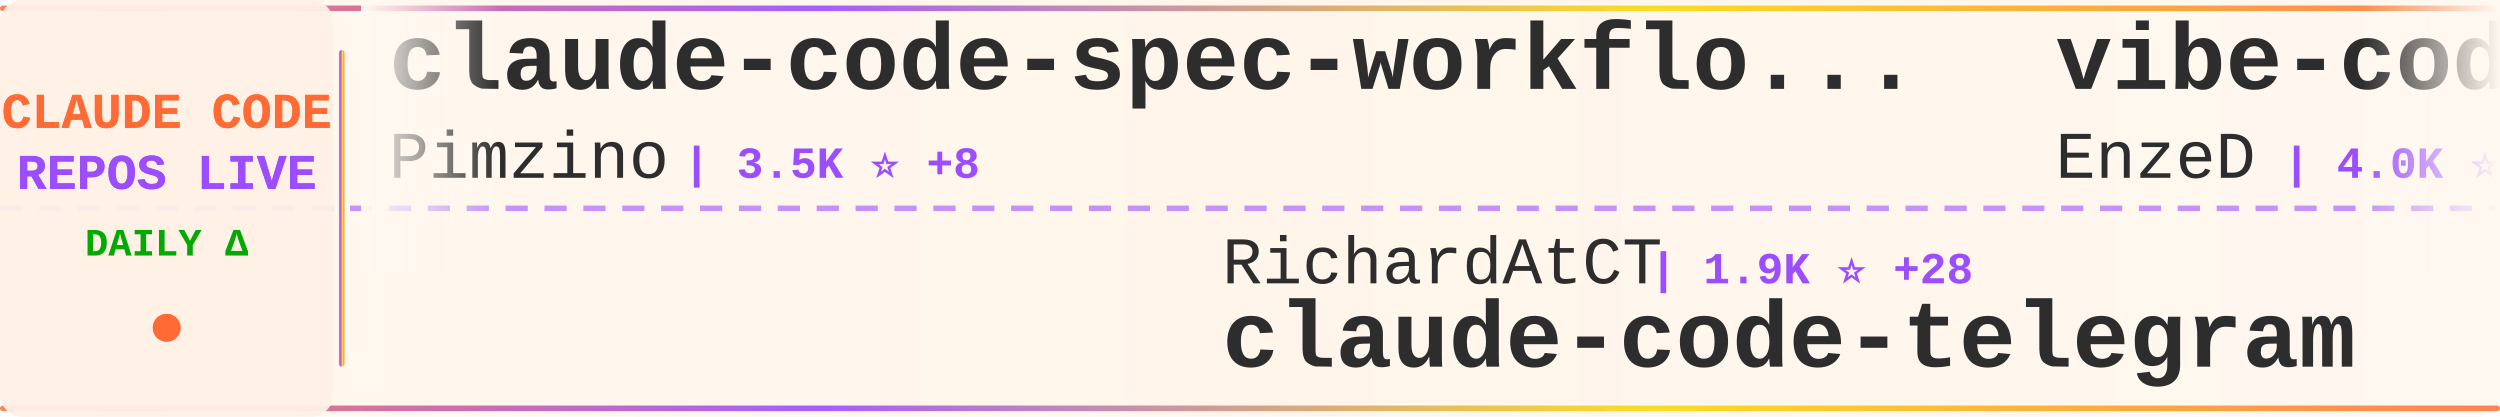
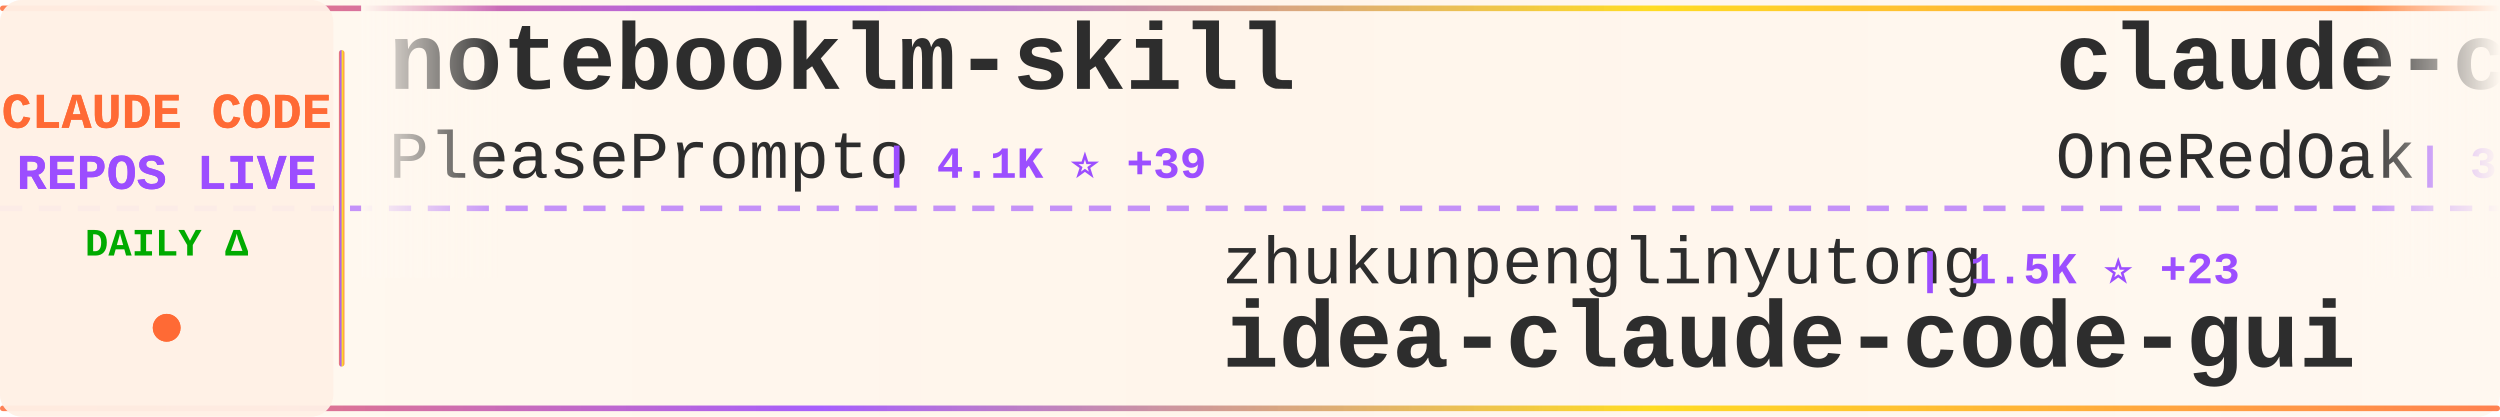
<svg xmlns="http://www.w3.org/2000/svg" width="900" height="150">
  <defs>
    <linearGradient id="tickerBg" x1="0%" y1="0%" x2="100%" y2="0%">
      <stop offset="0%" style="stop-color:#fff8f0;stop-opacity:0.98" />
      <stop offset="50%" style="stop-color:#fff5eb;stop-opacity:1" />
      <stop offset="100%" style="stop-color:#fff8f0;stop-opacity:0.98" />
    </linearGradient>
    <linearGradient id="borderGrad" x1="0%" y1="0%" x2="100%" y2="0%">
      <stop offset="0%" style="stop-color:#FF6B35;stop-opacity:0.85">
        <animate attributeName="stop-opacity" values="0.85;1;0.85" dur="2s" repeatCount="indefinite" />
      </stop>
      <stop offset="33%" style="stop-color:#9C4EFF;stop-opacity:0.9">
        <animate attributeName="stop-opacity" values="0.9;1;0.9" dur="2.2s" repeatCount="indefinite" />
      </stop>
      <stop offset="66%" style="stop-color:#FFD700;stop-opacity:0.85">
        <animate attributeName="stop-opacity" values="0.85;1;0.85" dur="1.8s" repeatCount="indefinite" />
      </stop>
      <stop offset="100%" style="stop-color:#FF6B35;stop-opacity:0.85">
        <animate attributeName="stop-opacity" values="0.85;1;0.85" dur="2s" repeatCount="indefinite" />
      </stop>
    </linearGradient>
    <filter id="textGlow">
      <feGaussianBlur stdDeviation="0.15" result="coloredBlur" />
      <feMerge>
        <feMergeNode in="coloredBlur" />
        <feMergeNode in="SourceGraphic" />
      </feMerge>
    </filter>
    <filter id="metricGlow">
      <feGaussianBlur stdDeviation="0.2" result="coloredBlur" />
      <feMerge>
        <feMergeNode in="coloredBlur" />
        <feMergeNode in="SourceGraphic" />
      </feMerge>
    </filter>
    <linearGradient id="leftFade" x1="0%" y1="0%" x2="100%" y2="0%">
      <stop offset="0%" style="stop-color:#fff8f0;stop-opacity:1" />
      <stop offset="100%" style="stop-color:#fff8f0;stop-opacity:0" />
    </linearGradient>
    <linearGradient id="rightFade" x1="0%" y1="0%" x2="100%" y2="0%">
      <stop offset="0%" style="stop-color:#fff8f0;stop-opacity:0" />
      <stop offset="100%" style="stop-color:#fff8f0;stop-opacity:1" />
    </linearGradient>
  </defs>
  <rect width="900" height="150" fill="url(#tickerBg)" rx="8" />
  <rect x="0" y="2" width="900" height="2" fill="url(#borderGrad)" rx="1" />
  <rect x="0" y="146" width="900" height="2" fill="url(#borderGrad)" rx="1" />
  <line x1="0" y1="75" x2="900" y2="75" stroke="#9C4EFF" stroke-width="2" stroke-dasharray="8 6" opacity="0.6" />
  <rect x="0" y="0" width="120" height="150" fill="#fff0e6" opacity="0.95" rx="8" />
  <text x="60" y="46" font-family="'Courier New', monospace" font-size="18" font-weight="bold" fill="#FF6B35" text-anchor="middle" filter="url(#textGlow)">
    CLAUDE CODE
  </text>
  <text x="60" y="68" font-family="'Courier New', monospace" font-size="18" font-weight="bold" fill="#9C4EFF" text-anchor="middle" filter="url(#textGlow)">
    REPOS LIVE
  </text>
  <text x="60" y="92" font-family="'Courier New', monospace" font-size="14" font-weight="bold" fill="#00aa00" text-anchor="middle">
    DAILY Δ
  </text>
  <circle cx="60" cy="118" r="5" fill="#FF6B35" filter="url(#metricGlow)">
    <animate attributeName="r" values="4;6;4" dur="1.5s" repeatCount="indefinite" />
    <animate attributeName="opacity" values="0.6;1;0.6" dur="1.5s" repeatCount="indefinite" />
  </circle>
  <rect x="122" y="18" width="2" height="114" fill="url(#borderGrad)" rx="1" />
  <clipPath id="tickerClip">
    <rect x="130" y="0" width="770" height="150" />
  </clipPath>
  <g clip-path="url(#tickerClip)">
    <g id="tickerItems">
      <animateTransform attributeName="transform" attributeType="XML" type="translate" from="0 0" to="-3000 0" dur="54s" repeatCount="indefinite" />
      <g transform="translate(0, 0)">
-         <text x="140" y="32" font-family="'Courier New', monospace" font-size="34" font-weight="bold" fill="#2d2d2d">claude-code-spec-workflo...</text>
-         <text x="140" y="64" font-family="'Courier New', monospace" font-size="24" font-weight="normal" fill="#2d2d2d" opacity="1.0">Pimzino</text>
-         <text x="246" y="64" font-family="'Courier New', monospace" font-size="16" font-weight="bold" fill="#9C4EFF"> | 3.5K ⭐ +8</text>
+         <text x="140" y="32" font-family="'Courier New', monospace" font-size="34" font-weight="bold" fill="#2d2d2d">notebooklm-skill</text>
+         <text x="140" y="64" font-family="'Courier New', monospace" font-size="24" font-weight="normal" fill="#2d2d2d" opacity="1.0">PleasePrompto</text>
+         <text x="318" y="64" font-family="'Courier New', monospace" font-size="16" font-weight="bold" fill="#9C4EFF"> | 4.1K ⭐ +39</text>
      </g>
      <g transform="translate(300, 0)">
-         <text x="140" y="102" font-family="'Courier New', monospace" font-size="24" font-weight="normal" fill="#2d2d2d" opacity="1.0">RichardAtCT</text>
-         <text x="294" y="102" font-family="'Courier New', monospace" font-size="16" font-weight="bold" fill="#9C4EFF"> | 1.9K ⭐ +28</text>
-         <text x="140" y="132" font-family="'Courier New', monospace" font-size="34" font-weight="bold" fill="#2d2d2d">claude-code-telegram</text>
+         <text x="140" y="102" font-family="'Courier New', monospace" font-size="24" font-weight="normal" fill="#2d2d2d" opacity="1.0">zhukunpenglinyutong</text>
+         <text x="390" y="102" font-family="'Courier New', monospace" font-size="16" font-weight="bold" fill="#9C4EFF"> | 1.5K ⭐ +23</text>
+         <text x="140" y="132" font-family="'Courier New', monospace" font-size="34" font-weight="bold" fill="#2d2d2d">idea-claude-code-gui</text>
      </g>
      <g transform="translate(600, 0)">
-         <text x="140" y="32" font-family="'Courier New', monospace" font-size="34" font-weight="bold" fill="#2d2d2d">vibe-coding</text>
-         <text x="140" y="64" font-family="'Courier New', monospace" font-size="24" font-weight="normal" fill="#2d2d2d" opacity="1.0">EnzeD</text>
-         <text x="222" y="64" font-family="'Courier New', monospace" font-size="16" font-weight="bold" fill="#9C4EFF"> | 4.0K ⭐ +2</text>
+         <text x="140" y="32" font-family="'Courier New', monospace" font-size="34" font-weight="bold" fill="#2d2d2d">claude-code-workflows</text>
+         <text x="140" y="64" font-family="'Courier New', monospace" font-size="24" font-weight="normal" fill="#2d2d2d" opacity="1.0">OneRedOak</text>
+         <text x="270" y="64" font-family="'Courier New', monospace" font-size="16" font-weight="bold" fill="#9C4EFF"> | 3.7K ⭐ +1</text>
      </g>
      <g transform="translate(900, 0)">
-         <text x="140" y="102" font-family="'Courier New', monospace" font-size="24" font-weight="normal" fill="#2d2d2d" opacity="1.0">Cranot</text>
-         <text x="234" y="102" font-family="'Courier New', monospace" font-size="16" font-weight="bold" fill="#9C4EFF"> | 2.4K ⭐ +4</text>
-         <text x="140" y="132" font-family="'Courier New', monospace" font-size="34" font-weight="bold" fill="#2d2d2d">claude-code-guide</text>
+         <text x="140" y="102" font-family="'Courier New', monospace" font-size="24" font-weight="normal" fill="#2d2d2d" opacity="1.0">anthropics</text>
+         <text x="282" y="102" font-family="'Courier New', monospace" font-size="16" font-weight="bold" fill="#9C4EFF"> | 9.1K ⭐ +128</text>
+         <text x="140" y="132" font-family="'Courier New', monospace" font-size="34" font-weight="bold" fill="#2d2d2d">claude-plugins-official</text>
      </g>
      <g transform="translate(1200, 0)">
-         <text x="140" y="32" font-family="'Courier New', monospace" font-size="34" font-weight="bold" fill="#2d2d2d">claude-code-proxy</text>
-         <text x="140" y="64" font-family="'Courier New', monospace" font-size="24" font-weight="normal" fill="#2d2d2d" opacity="1.0">fuergaosi233</text>
-         <text x="306" y="64" font-family="'Courier New', monospace" font-size="16" font-weight="bold" fill="#9C4EFF"> | 2.1K ⭐ +5</text>
+         <text x="140" y="32" font-family="'Courier New', monospace" font-size="34" font-weight="bold" fill="#2d2d2d">claude-code-base-action</text>
+         <text x="140" y="64" font-family="'Courier New', monospace" font-size="24" font-weight="normal" fill="#2d2d2d" opacity="1.0">anthropics</text>
+         <text x="282" y="64" font-family="'Courier New', monospace" font-size="16" font-weight="bold" fill="#9C4EFF"> | 594 ⭐ +2</text>
      </g>
      <g transform="translate(1500, 0)">
-         <text x="140" y="102" font-family="'Courier New', monospace" font-size="24" font-weight="normal" fill="#2d2d2d" opacity="1.0">anomalyco</text>
-         <text x="270" y="102" font-family="'Courier New', monospace" font-size="16" font-weight="bold" fill="#9C4EFF"> | 116.5K ⭐ +744</text>
-         <text x="140" y="132" font-family="'Courier New', monospace" font-size="34" font-weight="bold" fill="#2d2d2d">opencode</text>
+         <text x="140" y="102" font-family="'Courier New', monospace" font-size="24" font-weight="normal" fill="#2d2d2d" opacity="1.0">winfunc</text>
+         <text x="246" y="102" font-family="'Courier New', monospace" font-size="16" font-weight="bold" fill="#9C4EFF"> | 20.8K ⭐ +23</text>
+         <text x="140" y="132" font-family="'Courier New', monospace" font-size="34" font-weight="bold" fill="#2d2d2d">opcode</text>
      </g>
      <g transform="translate(1800, 0)">
-         <text x="140" y="32" font-family="'Courier New', monospace" font-size="34" font-weight="bold" fill="#2d2d2d">cc</text>
-         <text x="140" y="64" font-family="'Courier New', monospace" font-size="24" font-weight="normal" fill="#2d2d2d" opacity="1.0">kn1026</text>
-         <text x="234" y="64" font-family="'Courier New', monospace" font-size="16" font-weight="bold" fill="#9C4EFF"> | 704 ⭐</text>
+         <text x="140" y="32" font-family="'Courier New', monospace" font-size="34" font-weight="bold" fill="#2d2d2d">spec-kit</text>
+         <text x="140" y="64" font-family="'Courier New', monospace" font-size="24" font-weight="normal" fill="#2d2d2d" opacity="1.0">github</text>
+         <text x="234" y="64" font-family="'Courier New', monospace" font-size="16" font-weight="bold" fill="#9C4EFF"> | 74.4K ⭐ +348</text>
      </g>
      <g transform="translate(2100, 0)">
-         <text x="140" y="102" font-family="'Courier New', monospace" font-size="24" font-weight="normal" fill="#2d2d2d" opacity="1.0">anthropics</text>
-         <text x="282" y="102" font-family="'Courier New', monospace" font-size="16" font-weight="bold" fill="#9C4EFF"> | 594 ⭐ +2</text>
-         <text x="140" y="132" font-family="'Courier New', monospace" font-size="34" font-weight="bold" fill="#2d2d2d">claude-code-base-action</text>
+         <text x="140" y="102" font-family="'Courier New', monospace" font-size="24" font-weight="normal" fill="#2d2d2d" opacity="1.0">BloopAI</text>
+         <text x="246" y="102" font-family="'Courier New', monospace" font-size="16" font-weight="bold" fill="#9C4EFF"> | 22.5K ⭐ +100</text>
+         <text x="140" y="132" font-family="'Courier New', monospace" font-size="34" font-weight="bold" fill="#2d2d2d">vibe-kanban</text>
      </g>
      <g transform="translate(2400, 0)">
-         <text x="140" y="32" font-family="'Courier New', monospace" font-size="34" font-weight="bold" fill="#2d2d2d">Claude-Code</text>
-         <text x="140" y="64" font-family="'Courier New', monospace" font-size="24" font-weight="normal" fill="#2d2d2d" opacity="1.0">lyconear</text>
-         <text x="258" y="64" font-family="'Courier New', monospace" font-size="16" font-weight="bold" fill="#9C4EFF"> | 4 ⭐</text>
+         <text x="140" y="32" font-family="'Courier New', monospace" font-size="34" font-weight="bold" fill="#2d2d2d">claude-agent-sdk-python</text>
+         <text x="140" y="64" font-family="'Courier New', monospace" font-size="24" font-weight="normal" fill="#2d2d2d" opacity="1.0">anthropics</text>
+         <text x="282" y="64" font-family="'Courier New', monospace" font-size="16" font-weight="bold" fill="#9C4EFF"> | 5.2K ⭐ +29</text>
      </g>
      <g transform="translate(2700, 0)">
-         <text x="140" y="102" font-family="'Courier New', monospace" font-size="24" font-weight="normal" fill="#2d2d2d" opacity="1.0">steipete</text>
-         <text x="258" y="102" font-family="'Courier New', monospace" font-size="16" font-weight="bold" fill="#9C4EFF"> | 1.2K ⭐ +2</text>
-         <text x="140" y="132" font-family="'Courier New', monospace" font-size="34" font-weight="bold" fill="#2d2d2d">claude-code-mcp</text>
+         <text x="140" y="102" font-family="'Courier New', monospace" font-size="24" font-weight="normal" fill="#2d2d2d" opacity="1.0">EveryInc</text>
+         <text x="258" y="102" font-family="'Courier New', monospace" font-size="16" font-weight="bold" fill="#9C4EFF"> | 9.9K ⭐ +82</text>
+         <text x="140" y="132" font-family="'Courier New', monospace" font-size="34" font-weight="bold" fill="#2d2d2d">compound-engineering-plu...</text>
      </g>
      <g transform="translate(3000, 0)">
-         <text x="140" y="32" font-family="'Courier New', monospace" font-size="34" font-weight="bold" fill="#2d2d2d">claude-code-spec-workflo...</text>
-         <text x="140" y="64" font-family="'Courier New', monospace" font-size="24" font-weight="normal" fill="#2d2d2d" opacity="1.0">Pimzino</text>
-         <text x="246" y="64" font-family="'Courier New', monospace" font-size="16" font-weight="bold" fill="#9C4EFF"> | 3.5K ⭐ +8</text>
+         <text x="140" y="32" font-family="'Courier New', monospace" font-size="34" font-weight="bold" fill="#2d2d2d">notebooklm-skill</text>
+         <text x="140" y="64" font-family="'Courier New', monospace" font-size="24" font-weight="normal" fill="#2d2d2d" opacity="1.0">PleasePrompto</text>
+         <text x="318" y="64" font-family="'Courier New', monospace" font-size="16" font-weight="bold" fill="#9C4EFF"> | 4.1K ⭐ +39</text>
      </g>
      <g transform="translate(3300, 0)">
-         <text x="140" y="102" font-family="'Courier New', monospace" font-size="24" font-weight="normal" fill="#2d2d2d" opacity="1.0">RichardAtCT</text>
-         <text x="294" y="102" font-family="'Courier New', monospace" font-size="16" font-weight="bold" fill="#9C4EFF"> | 1.9K ⭐ +28</text>
-         <text x="140" y="132" font-family="'Courier New', monospace" font-size="34" font-weight="bold" fill="#2d2d2d">claude-code-telegram</text>
+         <text x="140" y="102" font-family="'Courier New', monospace" font-size="24" font-weight="normal" fill="#2d2d2d" opacity="1.0">zhukunpenglinyutong</text>
+         <text x="390" y="102" font-family="'Courier New', monospace" font-size="16" font-weight="bold" fill="#9C4EFF"> | 1.5K ⭐ +23</text>
+         <text x="140" y="132" font-family="'Courier New', monospace" font-size="34" font-weight="bold" fill="#2d2d2d">idea-claude-code-gui</text>
      </g>
      <g transform="translate(3600, 0)">
-         <text x="140" y="32" font-family="'Courier New', monospace" font-size="34" font-weight="bold" fill="#2d2d2d">vibe-coding</text>
-         <text x="140" y="64" font-family="'Courier New', monospace" font-size="24" font-weight="normal" fill="#2d2d2d" opacity="1.0">EnzeD</text>
-         <text x="222" y="64" font-family="'Courier New', monospace" font-size="16" font-weight="bold" fill="#9C4EFF"> | 4.0K ⭐ +2</text>
+         <text x="140" y="32" font-family="'Courier New', monospace" font-size="34" font-weight="bold" fill="#2d2d2d">claude-code-workflows</text>
+         <text x="140" y="64" font-family="'Courier New', monospace" font-size="24" font-weight="normal" fill="#2d2d2d" opacity="1.0">OneRedOak</text>
+         <text x="270" y="64" font-family="'Courier New', monospace" font-size="16" font-weight="bold" fill="#9C4EFF"> | 3.7K ⭐ +1</text>
      </g>
      <g transform="translate(3900, 0)">
-         <text x="140" y="102" font-family="'Courier New', monospace" font-size="24" font-weight="normal" fill="#2d2d2d" opacity="1.0">Cranot</text>
-         <text x="234" y="102" font-family="'Courier New', monospace" font-size="16" font-weight="bold" fill="#9C4EFF"> | 2.4K ⭐ +4</text>
-         <text x="140" y="132" font-family="'Courier New', monospace" font-size="34" font-weight="bold" fill="#2d2d2d">claude-code-guide</text>
+         <text x="140" y="102" font-family="'Courier New', monospace" font-size="24" font-weight="normal" fill="#2d2d2d" opacity="1.0">anthropics</text>
+         <text x="282" y="102" font-family="'Courier New', monospace" font-size="16" font-weight="bold" fill="#9C4EFF"> | 9.1K ⭐ +128</text>
+         <text x="140" y="132" font-family="'Courier New', monospace" font-size="34" font-weight="bold" fill="#2d2d2d">claude-plugins-official</text>
      </g>
    </g>
  </g>
  <rect x="130" y="0" width="50" height="100" fill="url(#leftFade)" />
  <rect x="850" y="0" width="50" height="100" fill="url(#rightFade)" />
</svg>
